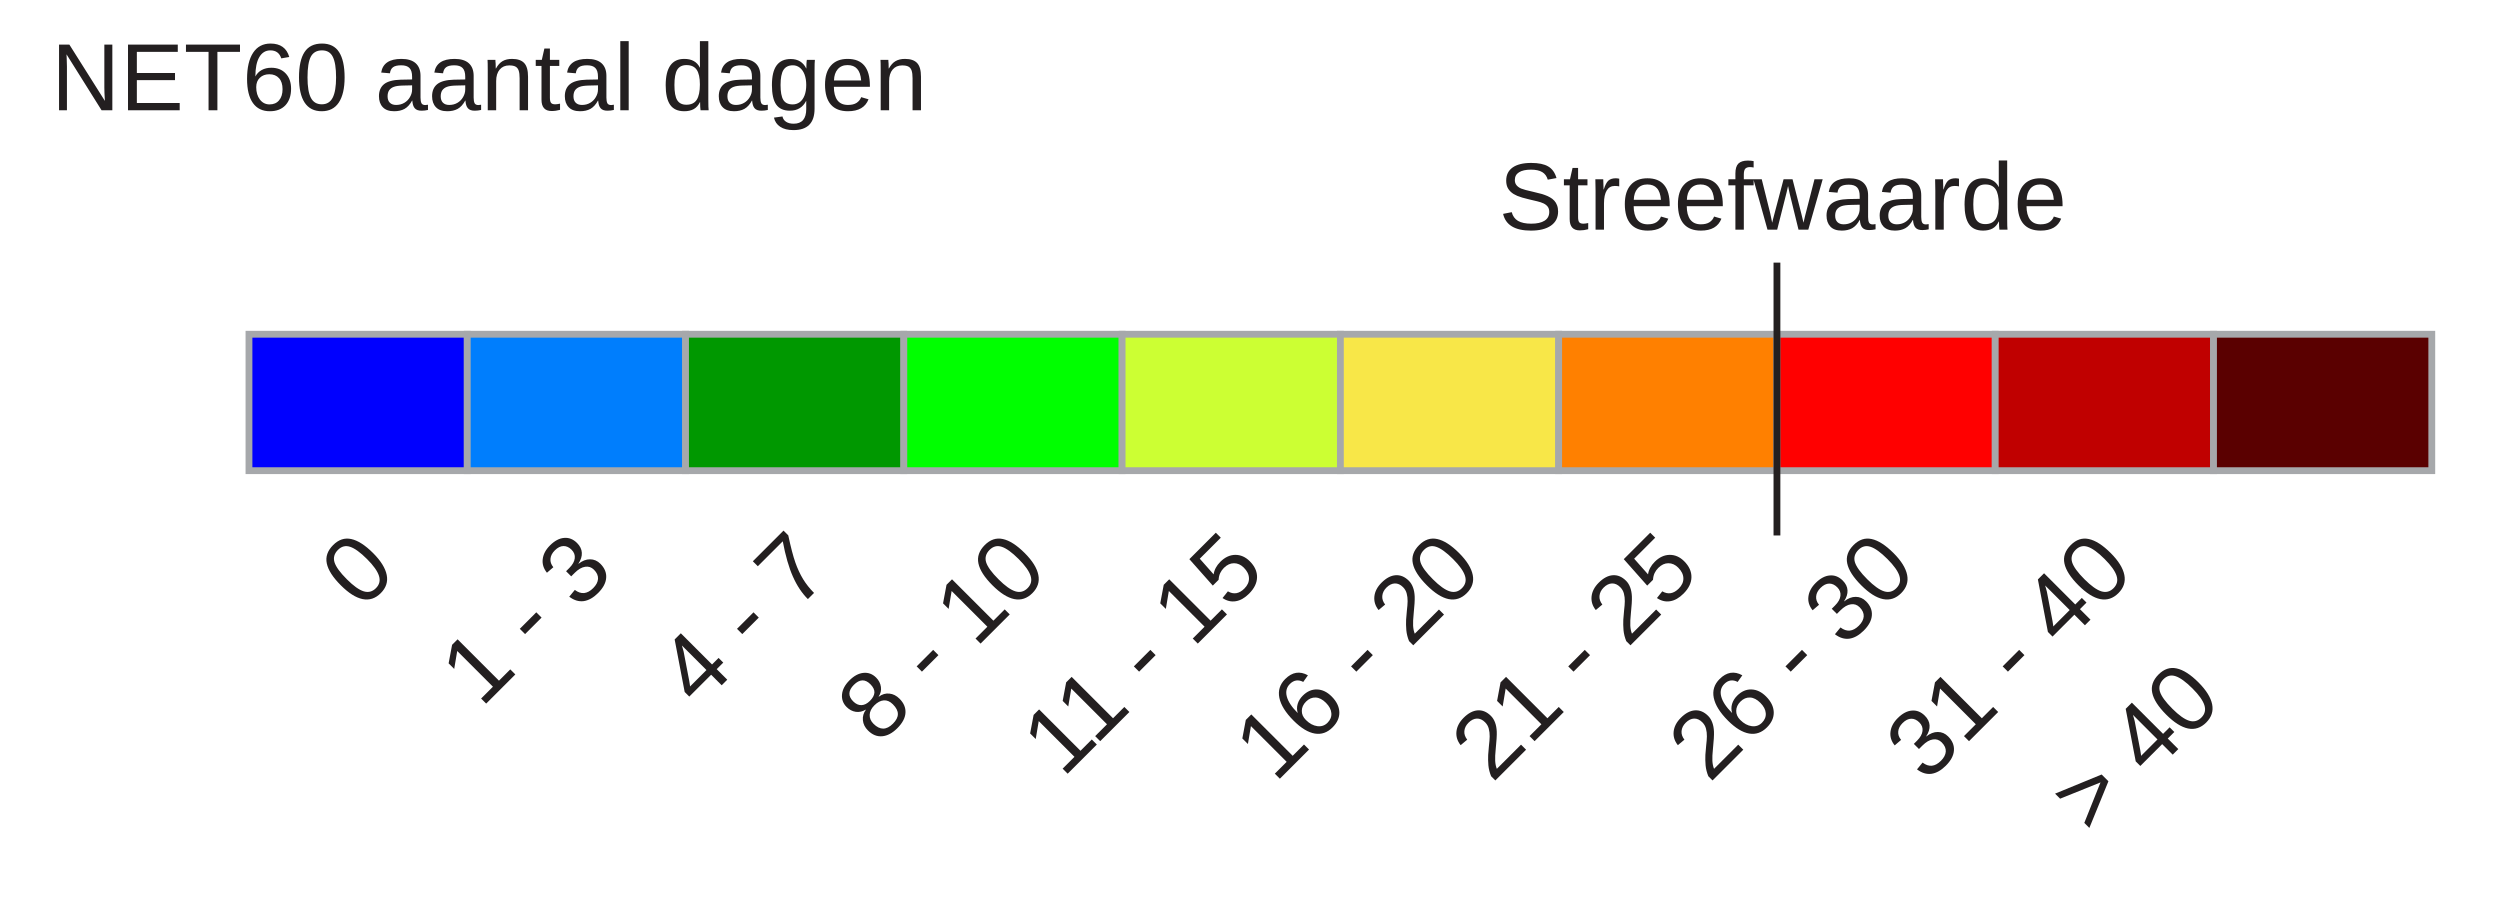
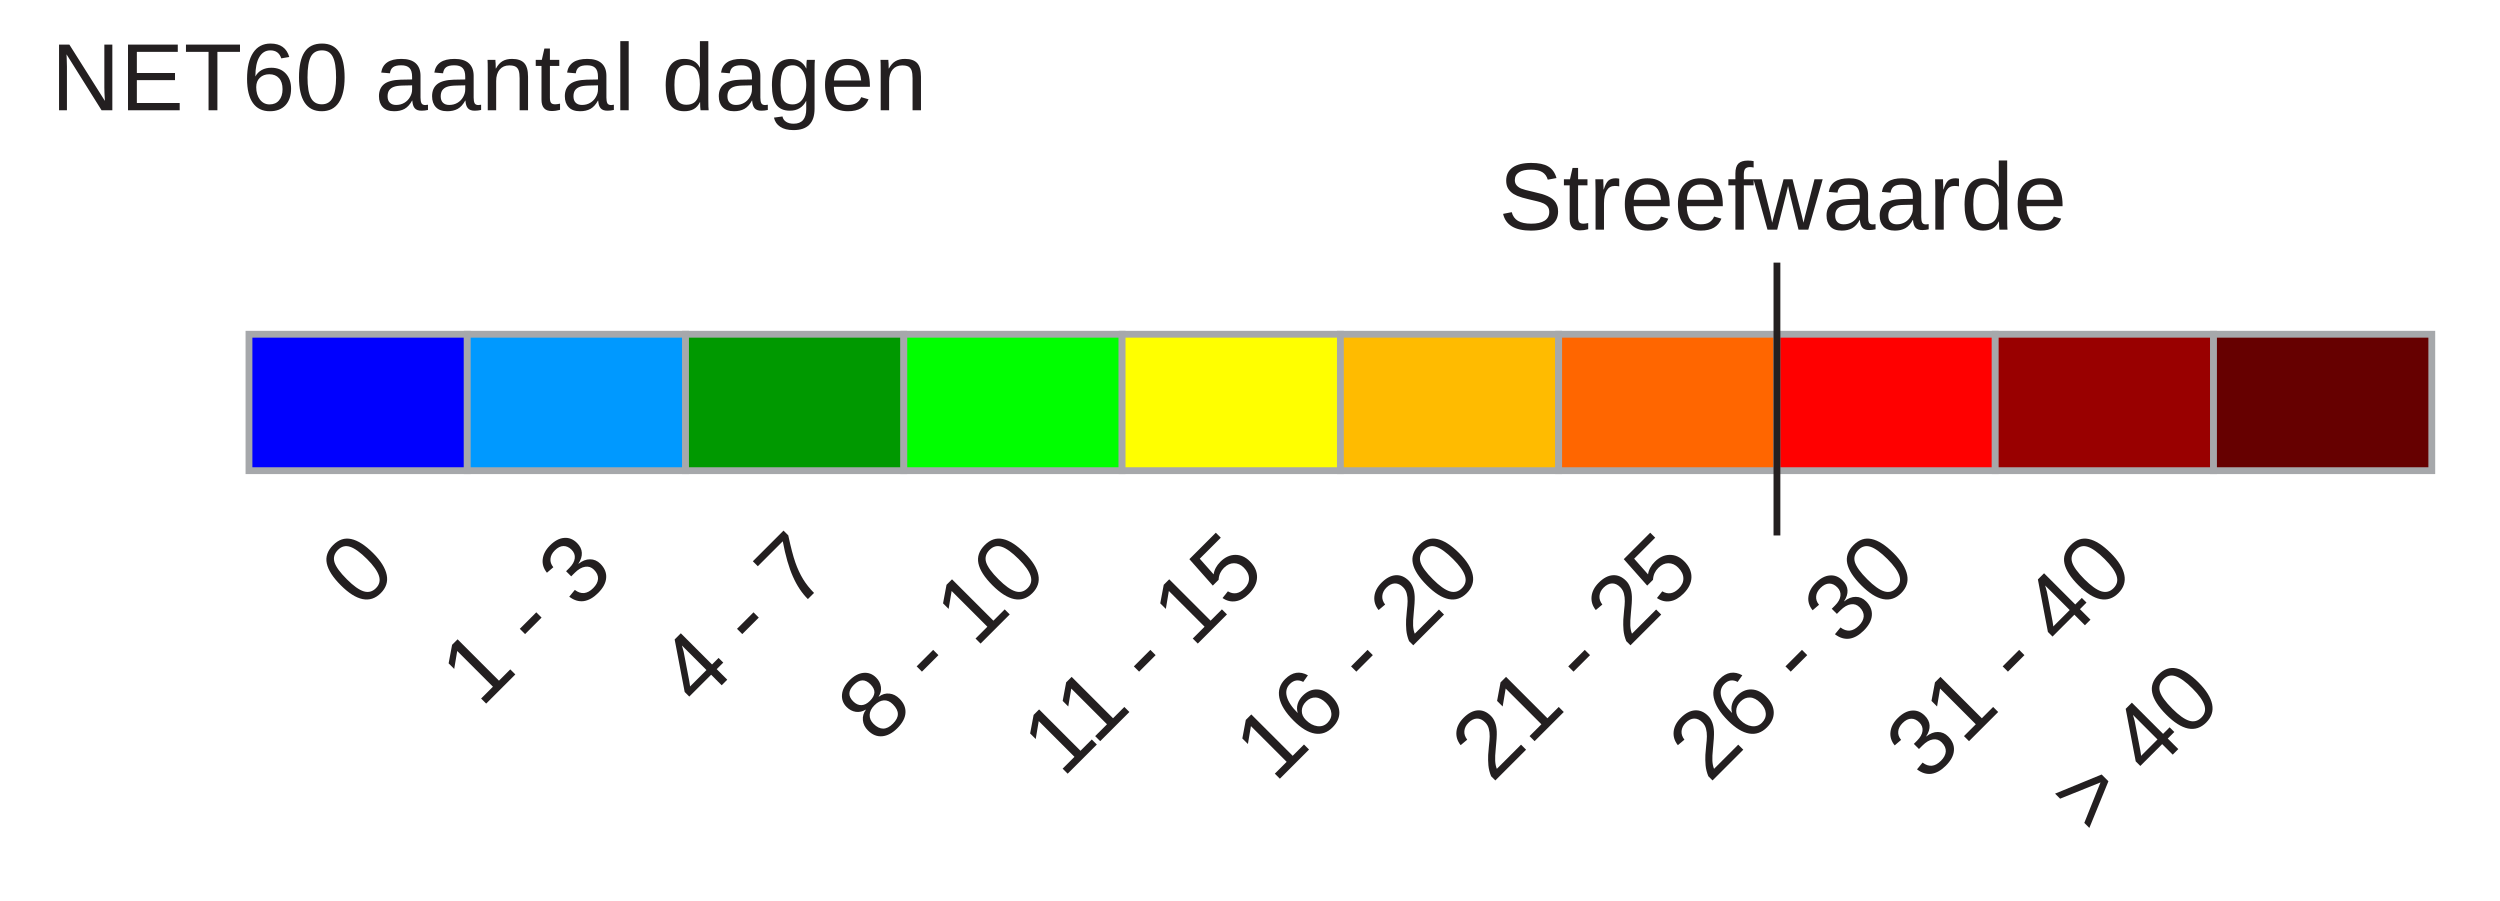
<svg xmlns="http://www.w3.org/2000/svg" version="1.1" id="Layer_1" x="0px" y="0px" width="366.5px" height="132px" viewBox="0 0 366.5 132" enable-background="new 0 0 366.5 132" xml:space="preserve">
  <rect x="36.5" y="49" fill="#0000FF" stroke="#A6A8AB" stroke-miterlimit="10" width="32" height="20" />
-   <rect x="68.5" y="49" fill="#007EFD" stroke="#A6A8AB" stroke-miterlimit="10" width="32" height="20" />
-   <rect x="100.5" y="49" fill="#009800" stroke="#A6A8AB" stroke-miterlimit="10" width="32" height="20" />
+   <rect x="68.5" y="49" fill="#0099FF" stroke="#A6A8AB" stroke-miterlimit="10" width="32" height="20" />
+   <rect x="100.5" y="49" fill="#009900" stroke="#A6A8AB" stroke-miterlimit="10" width="32" height="20" />
  <rect x="132.5" y="49" fill="#00FF00" stroke="#A6A8AB" stroke-miterlimit="10" width="32" height="20" />
-   <rect x="164.5" y="49" fill="#CCFF33" stroke="#A6A8AB" stroke-miterlimit="10" width="32" height="20" />
-   <rect x="196.5" y="49" fill="#F8E748" stroke="#A6A8AB" stroke-miterlimit="10" width="32" height="20" />
-   <rect x="228.5" y="49" fill="#FF8000" stroke="#A6A8AB" stroke-miterlimit="10" width="32" height="20" />
+   <rect x="164.5" y="49" fill="#FFFF00" stroke="#A6A8AB" stroke-miterlimit="10" width="32" height="20" />
+   <rect x="196.5" y="49" fill="#FFBB00" stroke="#A6A8AB" stroke-miterlimit="10" width="32" height="20" />
+   <rect x="228.5" y="49" fill="#FF6600" stroke="#A6A8AB" stroke-miterlimit="10" width="32" height="20" />
  <rect x="260.5" y="49" fill="#FF0000" stroke="#A6A8AB" stroke-miterlimit="10" width="32" height="20" />
-   <rect x="292.5" y="49" fill="#C00000" stroke="#A6A8AB" stroke-miterlimit="10" width="32" height="20" />
-   <rect x="324.5" y="49" fill="#5A0000" stroke="#A6A8AB" stroke-miterlimit="10" width="32" height="20" />
+   <rect x="292.5" y="49" fill="#990000" stroke="#A6A8AB" stroke-miterlimit="10" width="32" height="20" />
+   <rect x="324.5" y="49" fill="#660000" stroke="#A6A8AB" stroke-miterlimit="10" width="32" height="20" />
  <text transform="matrix(0.7071 -0.7071 0.7071 0.7071 52.9805 89.5957)" fill="#231F20" font-family="Arial" font-size="14">0</text>
  <text transform="matrix(1 0 0 1 7.5 16.1665)" fill="#231F20" font-family="Arial" font-size="14">NET60 aantal dagen</text>
  <text transform="matrix(1 0 0 1 219.7148 33.6665)" fill="#231F20" font-family="Arial" font-size="14">Streefwaarde</text>
  <line fill="none" stroke="#231F20" stroke-miterlimit="10" x1="260.5" y1="38.5" x2="260.5" y2="78.5" />
  <text transform="matrix(1 0 0 1 439.6953 283.4648)" font-family="'MyriadPro-Regular'" font-size="12">³μ</text>
  <text transform="matrix(0.7071 -0.7071 0.7071 0.7071 70.5195 103.8984)" fill="#231F20" font-family="Arial" font-size="14">1 - 3</text>
  <text transform="matrix(0.7071 -0.7071 0.7071 0.7071 102.3623 103.8984)" fill="#231F20" font-family="Arial" font-size="14">4 - 7</text>
  <text transform="matrix(0.7071 -0.7071 0.7071 0.7071 128.6992 109.4043)" fill="#231F20" font-family="Arial" font-size="14">8 - 10</text>
  <text transform="matrix(0.7071 -0.7071 0.7071 0.7071 155.7695 114.1758)" fill="#231F20" font-family="Arial" font-size="14">11 - 15</text>
  <text transform="matrix(0.7071 -0.7071 0.7071 0.7071 186.877 114.9102)" fill="#231F20" font-family="Arial" font-size="14">16 - 20</text>
  <text transform="matrix(0.7071 -0.7071 0.7071 0.7071 218.7178 114.9102)" fill="#231F20" font-family="Arial" font-size="14">21 - 25</text>
  <text transform="matrix(0.7071 -0.7071 0.7071 0.7071 250.5605 114.9102)" fill="#231F20" font-family="Arial" font-size="14">26 - 30</text>
  <text transform="matrix(0.7071 -0.7071 0.7071 0.7071 282.4023 114.9102)" fill="#231F20" font-family="Arial" font-size="14">31 - 40</text>
  <text transform="matrix(0.7071 -0.7071 0.7071 0.7071 306.5527 122.6016)" fill="#231F20" font-family="Arial" font-size="14">&gt; 40</text>
</svg>
